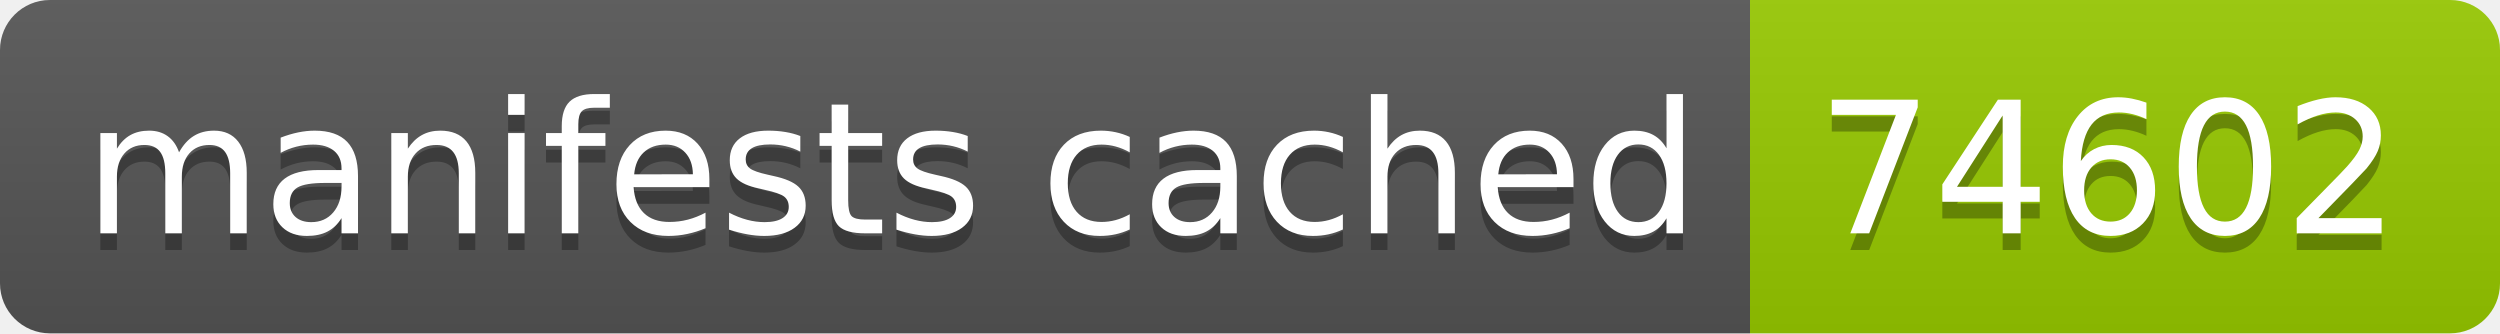
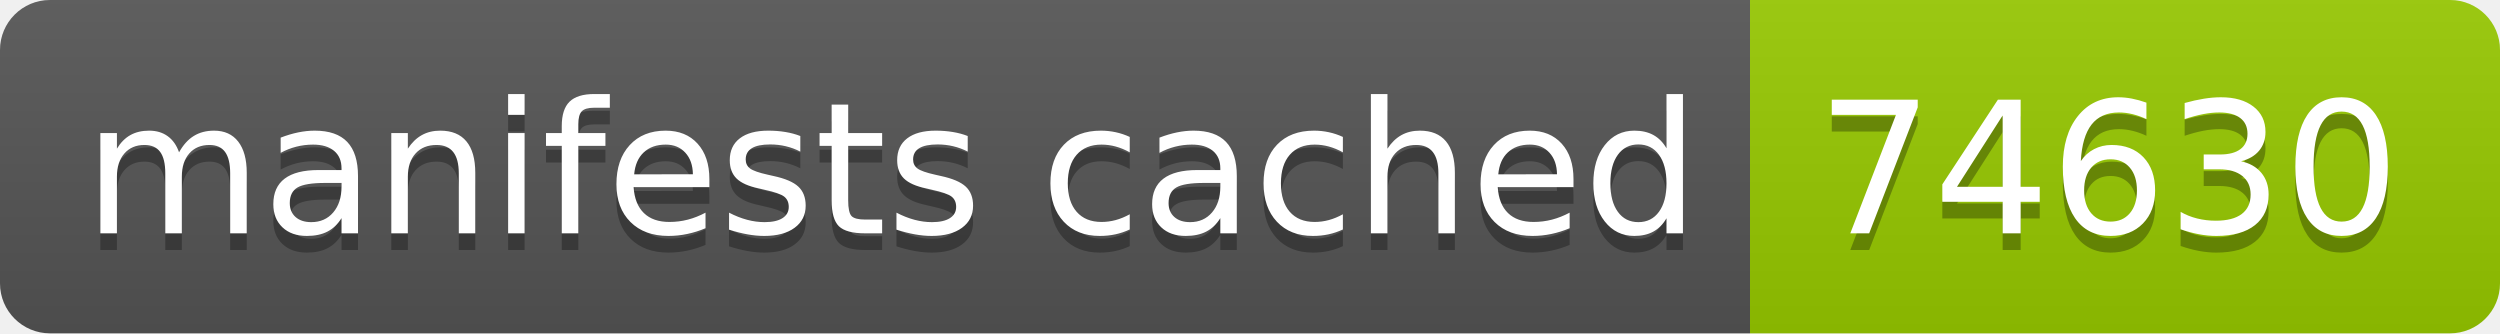
- <svg xmlns="http://www.w3.org/2000/svg" width="150" height="20" role="img" aria-label="manifests cached: 74602">
+ <svg xmlns="http://www.w3.org/2000/svg" width="150" height="20" role="img" aria-label="manifests cached: 74630">
  <linearGradient id="s" x2="0" y2="100%">
    <stop offset="0" stop-color="#bbb" stop-opacity=".1" />
    <stop offset="1" stop-opacity=".1" />
  </linearGradient>
  <clipPath id="r">
    <rect width="150" height="20" rx="3" fill="#fff" />
  </clipPath>
  <g clip-path="url(#r)">
    <rect width="105" height="20" fill="#555" />
    <rect x="105" width="45" height="20" fill="#97ca00" />
    <rect width="150" height="20" fill="url(#s)" />
  </g>
  <g fill="#fff" text-anchor="middle" font-family="Verdana,Geneva,DejaVu Sans,sans-serif" text-rendering="geometricPrecision" font-size="110">
    <text aria-hidden="true" x="535" y="150" fill="#010101" fill-opacity=".3" transform="scale(.1)" textLength="950">manifests cached</text>
    <text x="535" y="140" transform="scale(.1)" fill="#fff" textLength="950">manifests cached</text>
-     <text aria-hidden="true" x="1265" y="150" fill="#010101" fill-opacity=".3" transform="scale(.1)" textLength="350">74602</text>
-     <text x="1265" y="140" transform="scale(.1)" fill="#fff" textLength="350">74602</text>
+     <text aria-hidden="true" x="1265" y="150" fill="#010101" fill-opacity=".3" transform="scale(.1)" textLength="350">74630</text>
+     <text x="1265" y="140" transform="scale(.1)" fill="#fff" textLength="350">74630</text>
  </g>
</svg>
